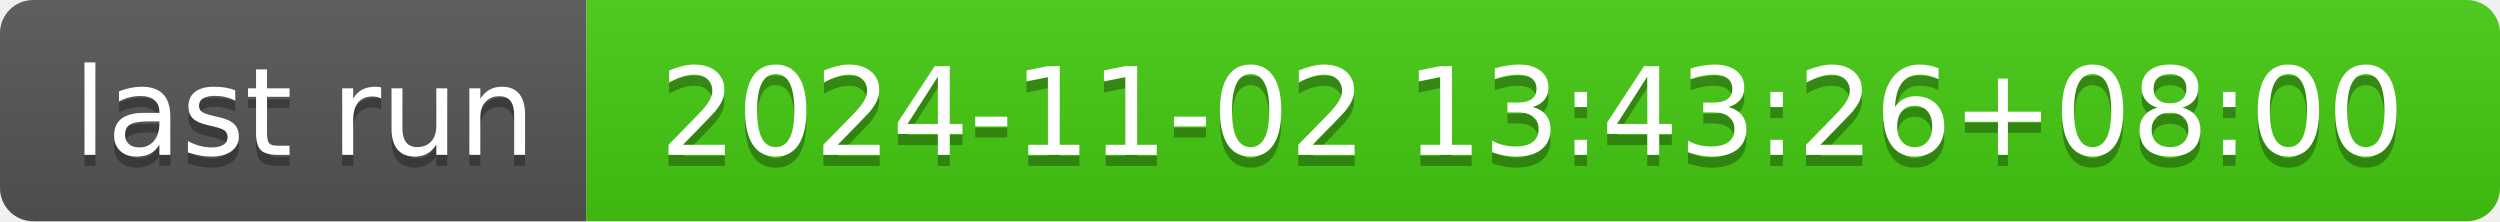
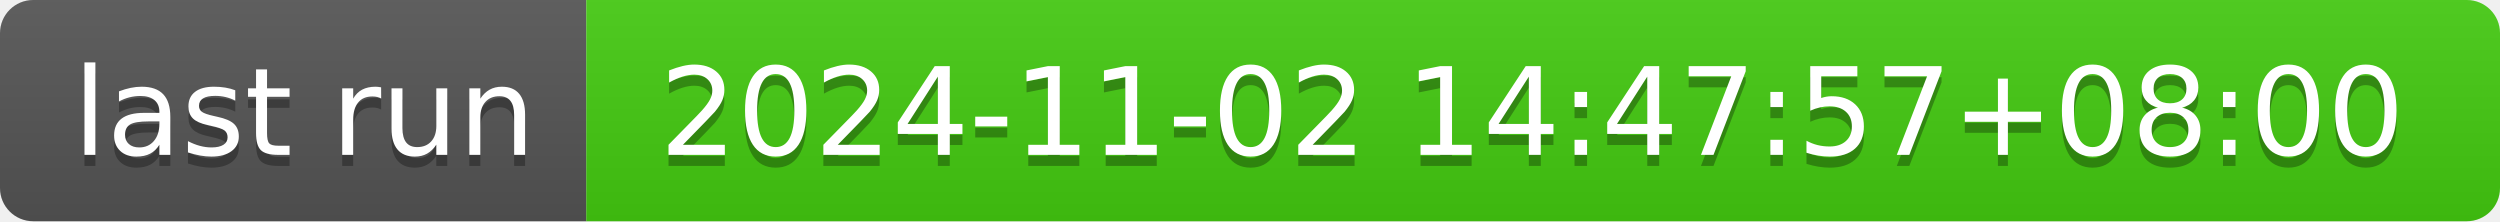
- <svg xmlns="http://www.w3.org/2000/svg" width="226" height="20" role="img" aria-label="last run: 2024-11-02 13:43:26+08:00">
+ <svg xmlns="http://www.w3.org/2000/svg" width="226" height="20" role="img" aria-label="last run: 2024-11-02 14:47:57+08:00">
  <linearGradient id="s" x2="0" y2="100%">
    <stop offset="0" stop-color="#bbb" stop-opacity=".1" />
    <stop offset="1" stop-opacity=".1" />
  </linearGradient>
  <clipPath id="r">
    <rect width="226" height="20" rx="3" fill="#fff" />
  </clipPath>
  <g clip-path="url(#r)">
    <rect width="53" height="20" fill="#555" />
    <rect x="53" width="173" height="20" fill="#4c1" />
    <rect width="226" height="20" fill="url(#s)" />
  </g>
  <g fill="#fff" text-anchor="middle" font-family="Verdana,Geneva,DejaVu Sans,sans-serif" text-rendering="geometricPrecision" font-size="110">
    <text aria-hidden="true" x="275" y="150" fill="#010101" fill-opacity=".3" transform="scale(.1)" textLength="430">last run</text>
    <text x="275" y="140" transform="scale(.1)" fill="#fff" textLength="430">last run</text>
-     <text aria-hidden="true" x="1385" y="150" fill="#010101" fill-opacity=".3" transform="scale(.1)" textLength="1630">2024-11-02 13:43:26+08:00</text>
-     <text x="1385" y="140" transform="scale(.1)" fill="#fff" textLength="1630">2024-11-02 13:43:26+08:00</text>
+     <text aria-hidden="true" x="1385" y="150" fill="#010101" fill-opacity=".3" transform="scale(.1)" textLength="1630">2024-11-02 14:47:57+08:00</text>
+     <text x="1385" y="140" transform="scale(.1)" fill="#fff" textLength="1630">2024-11-02 14:47:57+08:00</text>
  </g>
</svg>
